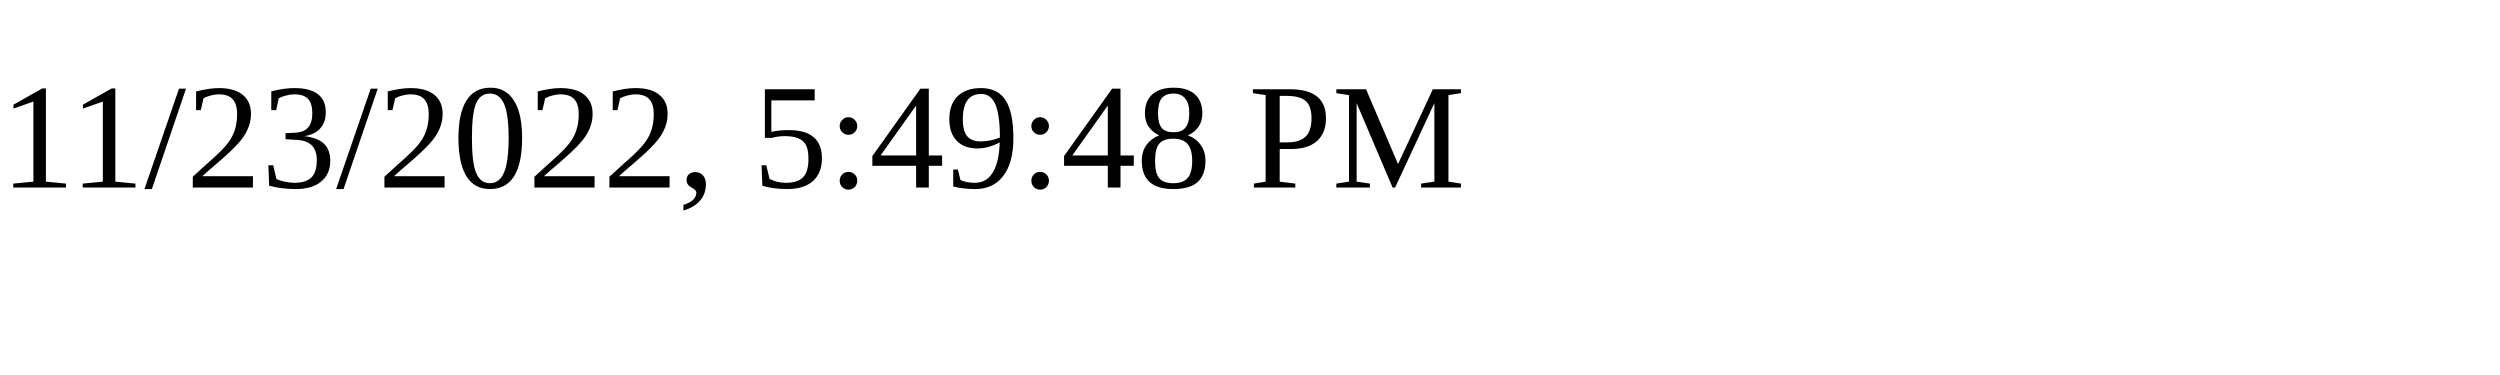
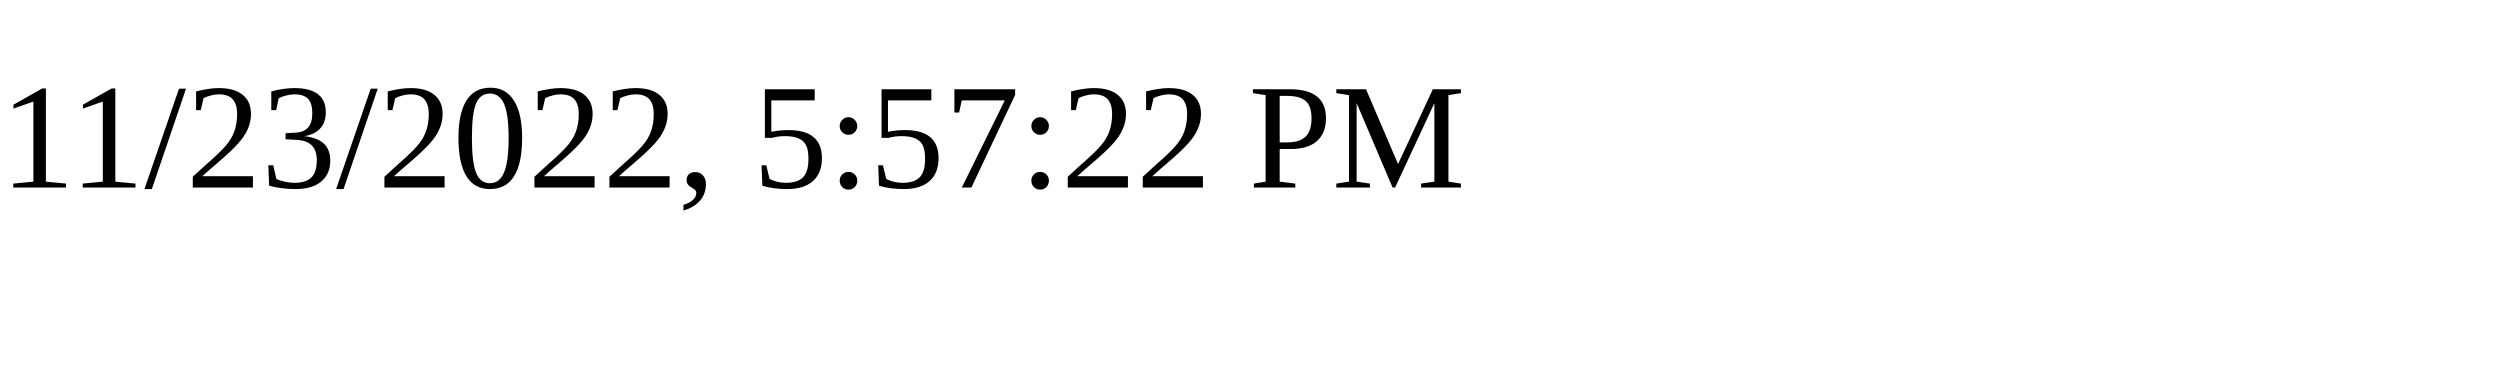
<svg xmlns="http://www.w3.org/2000/svg" height="30" width="200">
-   <text x="0" y="15">11/23/2022, 5:49:48 PM</text>
+   <text x="0" y="15">11/23/2022, 5:57:22 PM</text>
</svg>
